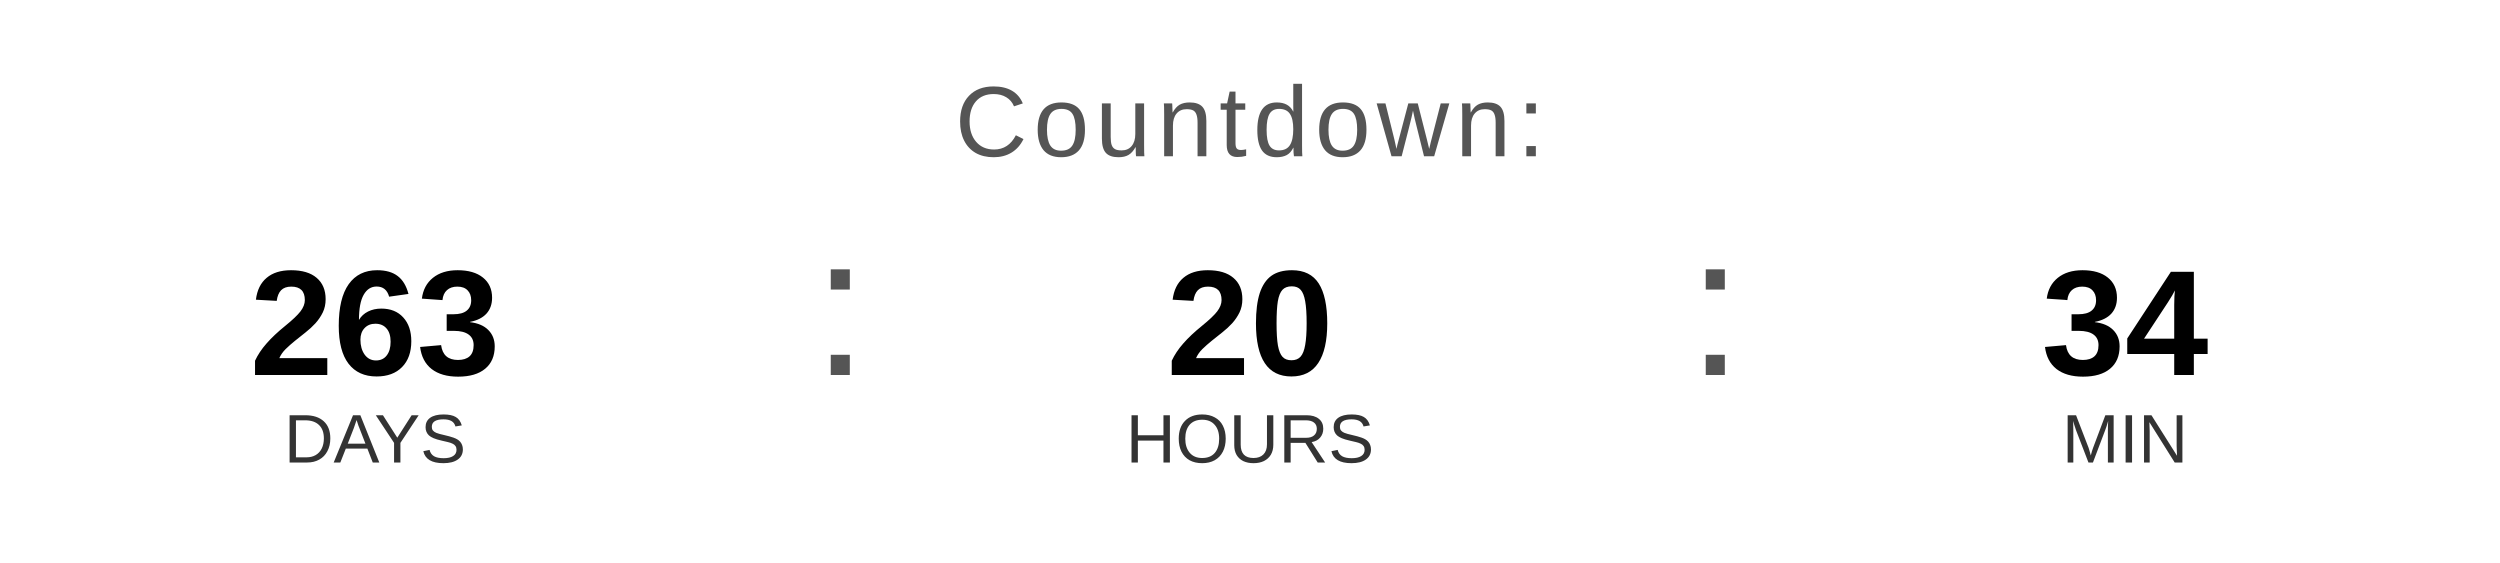
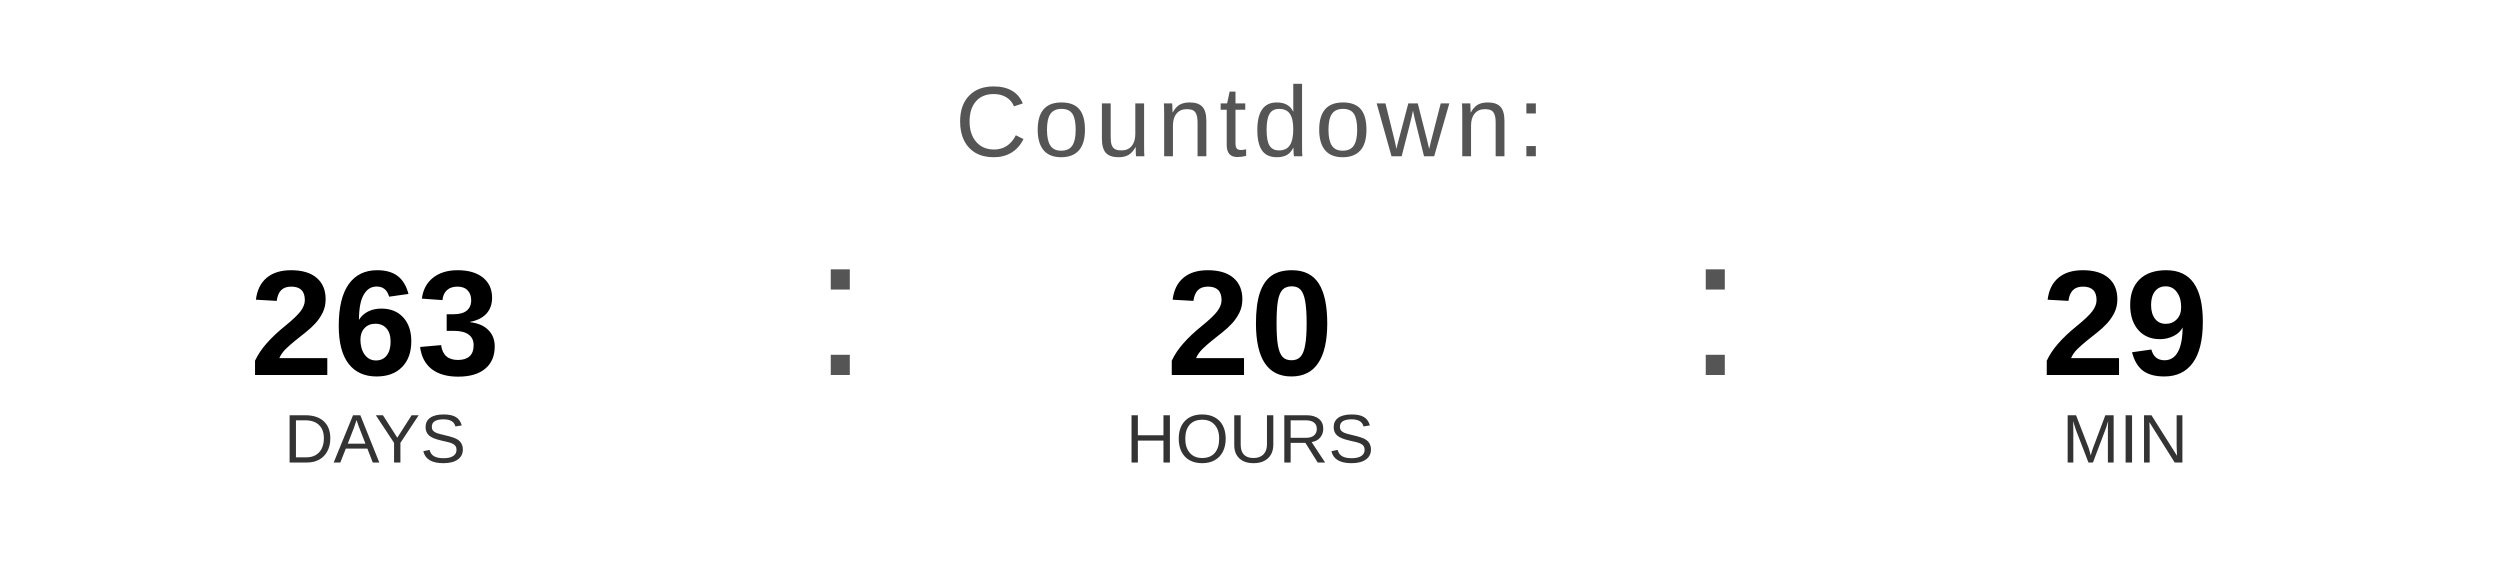
<svg xmlns="http://www.w3.org/2000/svg" width="400" height="90" viewBox="0 0 400 90">
  <text x="200" y="25" font-family="Arial, Helvetica, sans-serif" font-size="16" fill="#555555" text-anchor="middle" letter-spacing="1">
    Countdown:
  </text>
  <text x="60" y="60" font-family="Arial, Helvetica, sans-serif" font-size="24" font-weight="bold" fill="#000000" text-anchor="middle">263</text>
  <text x="60" y="74" font-family="Arial, Helvetica, sans-serif" font-size="11" fill="#333333" text-anchor="middle">DAYS</text>
  <text x="130" y="60" font-family="Arial, sans-serif" font-size="32" fill="#555555">:</text>
  <text x="200" y="60" font-family="Arial, Helvetica, sans-serif" font-size="24" font-weight="bold" fill="#000000" text-anchor="middle">20</text>
  <text x="200" y="74" font-family="Arial, Helvetica, sans-serif" font-size="11" fill="#333333" text-anchor="middle">HOURS</text>
  <text x="270" y="60" font-family="Arial, sans-serif" font-size="32" fill="#555555">:</text>
-   <text x="340" y="60" font-family="Arial, Helvetica, sans-serif" font-size="24" font-weight="bold" fill="#000000" text-anchor="middle">34</text>
+   <text x="340" y="60" font-family="Arial, Helvetica, sans-serif" font-size="24" font-weight="bold" fill="#000000" text-anchor="middle">29</text>
  <text x="340" y="74" font-family="Arial, Helvetica, sans-serif" font-size="11" fill="#333333" text-anchor="middle">MIN</text>
</svg>
